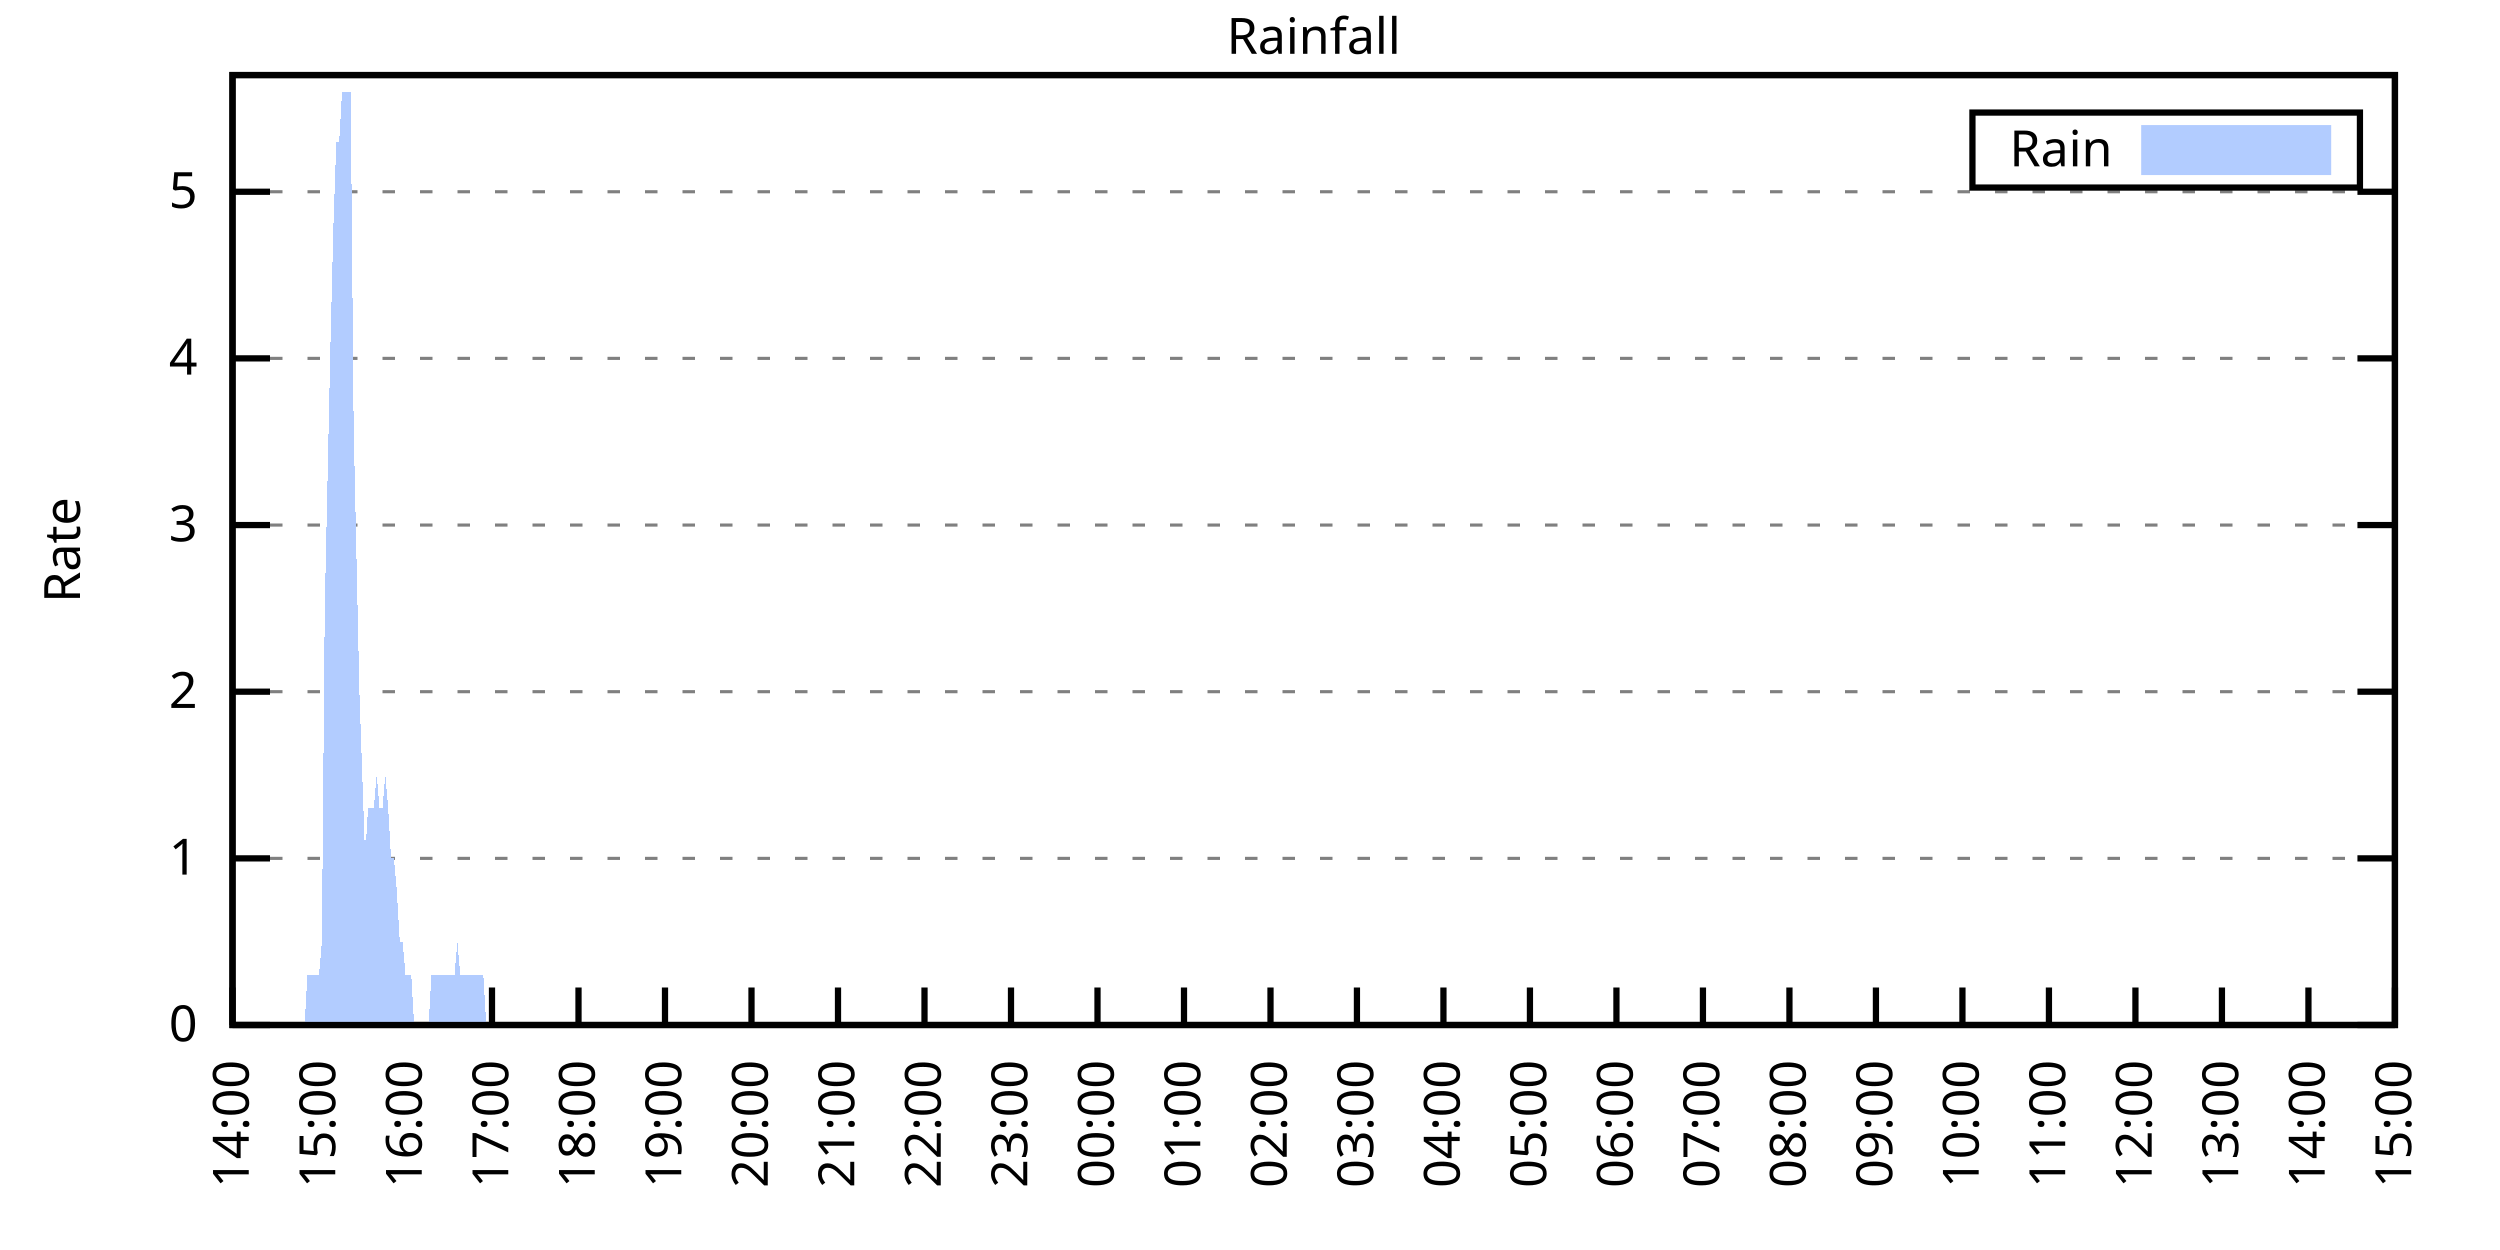
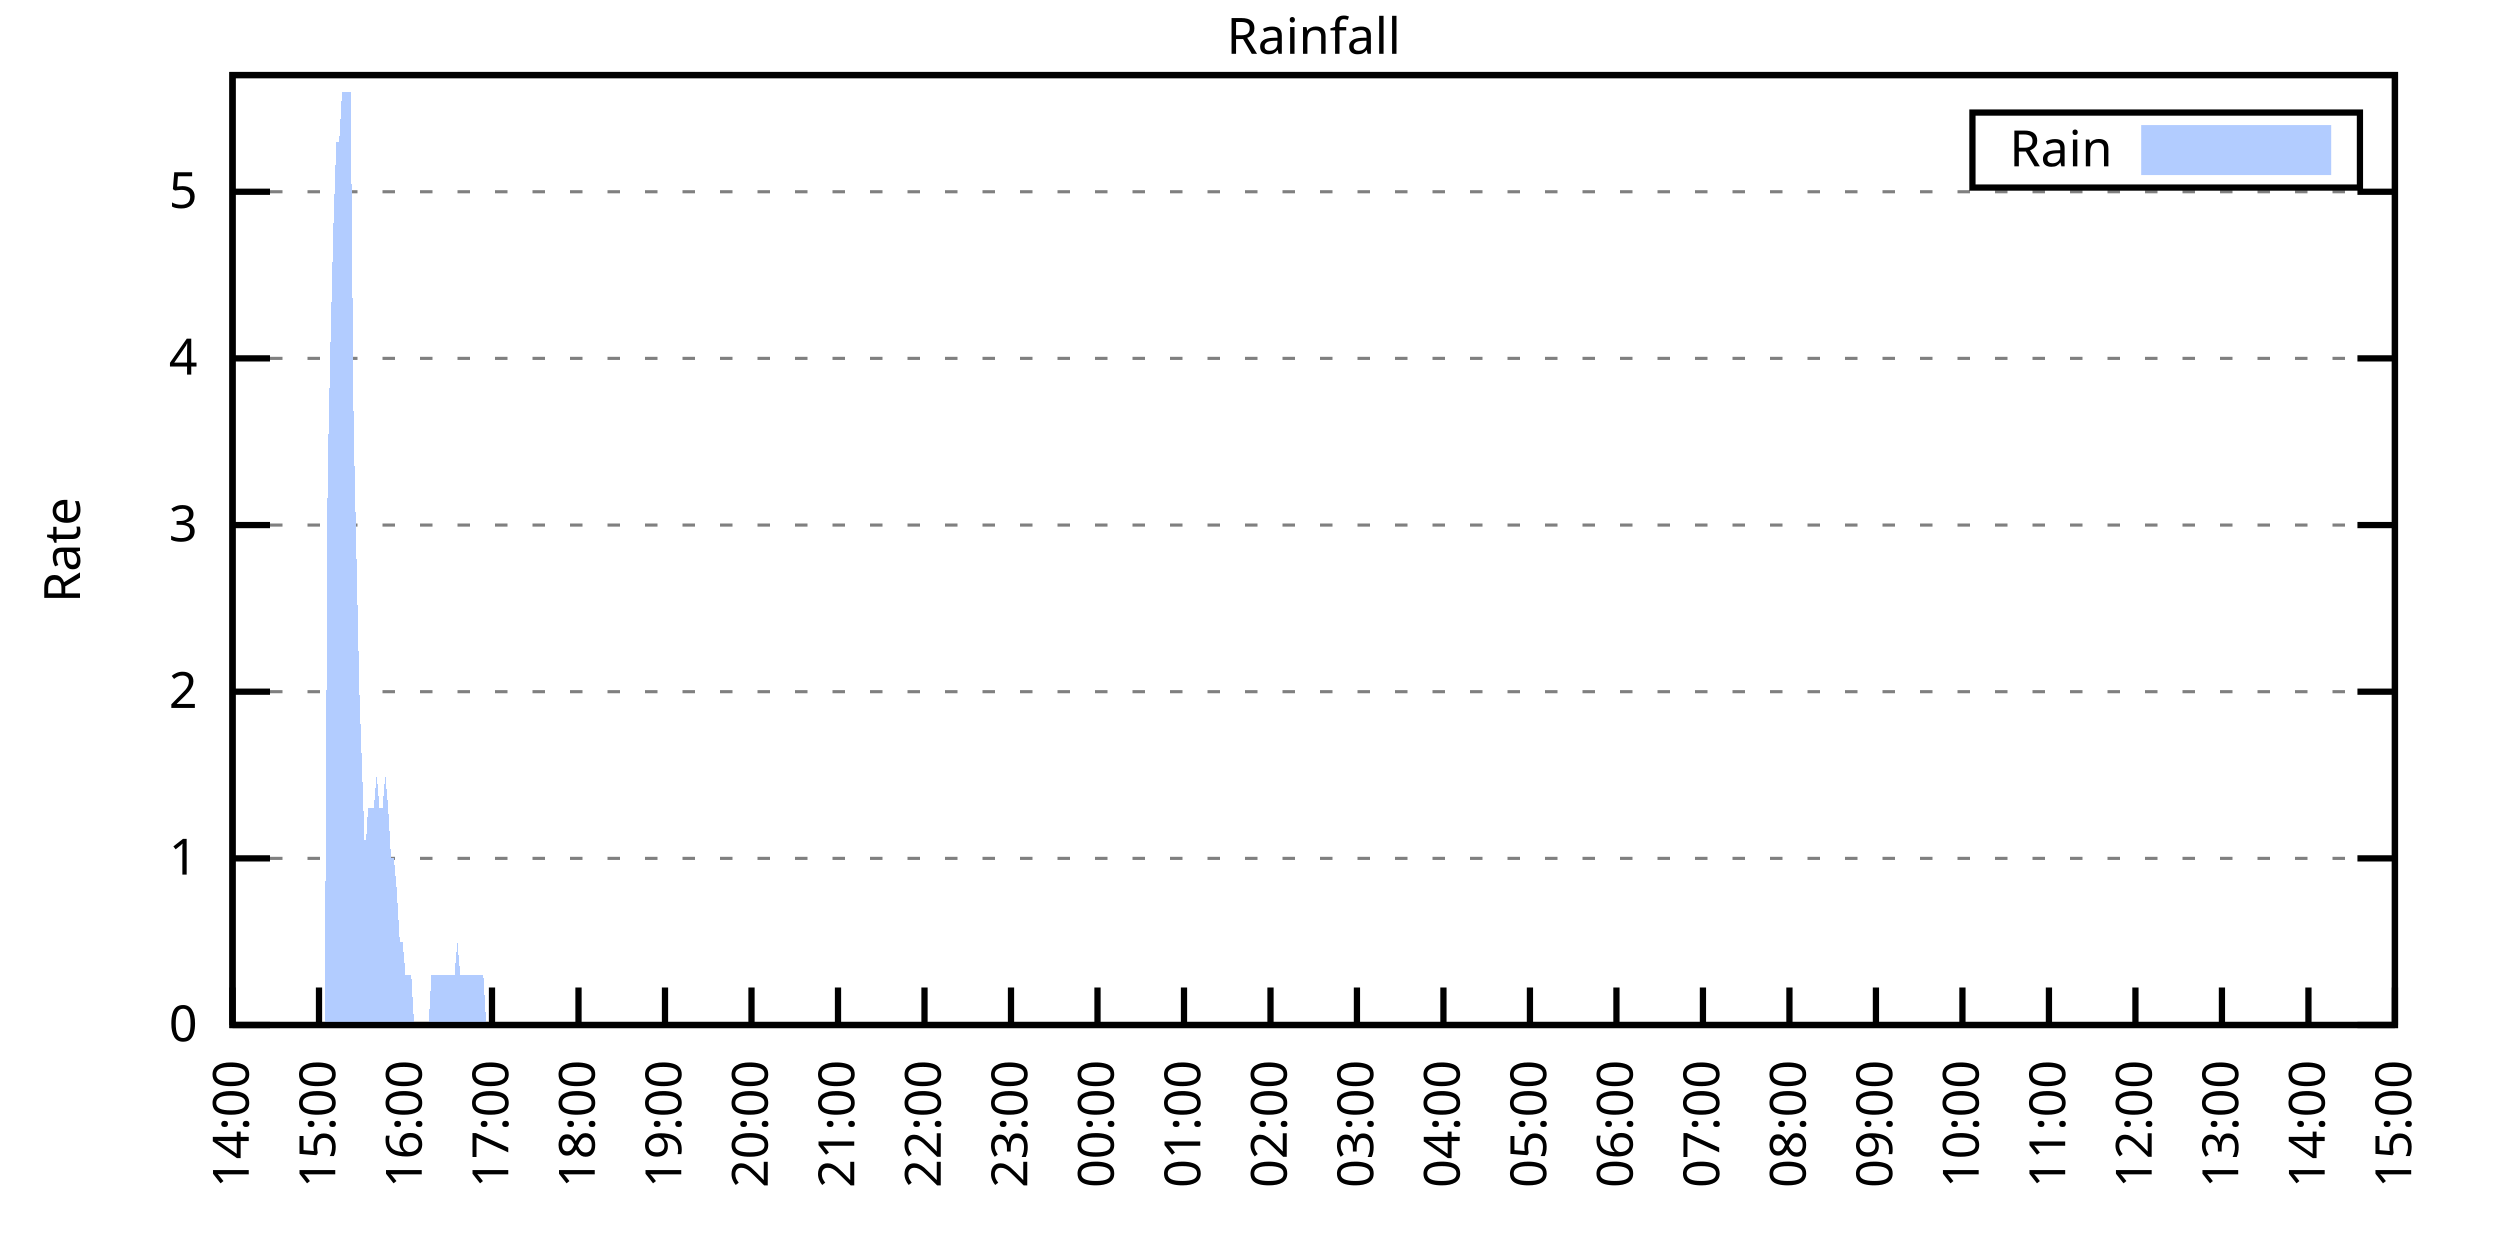
<svg xmlns="http://www.w3.org/2000/svg" xmlns:xlink="http://www.w3.org/1999/xlink" width="400" height="200" viewBox="0 0 400 200">
  <g id="gnuplot_canvas">
    <rect x="0" y="0" width="400" height="200" fill="none" />
    <defs>
      <circle id="gpDot" r="0.5" stroke-width="0.5" stroke="currentColor" />
      <path id="gpPt0" stroke-width="0.333" stroke="currentColor" d="M-1,0 h2 M0,-1 v2" />
      <path id="gpPt1" stroke-width="0.333" stroke="currentColor" d="M-1,-1 L1,1 M1,-1 L-1,1" />
      <path id="gpPt2" stroke-width="0.333" stroke="currentColor" d="M-1,0 L1,0 M0,-1 L0,1 M-1,-1 L1,1 M-1,1 L1,-1" />
      <rect id="gpPt3" stroke-width="0.333" stroke="currentColor" x="-1" y="-1" width="2" height="2" />
      <rect id="gpPt4" stroke-width="0.333" stroke="currentColor" fill="currentColor" x="-1" y="-1" width="2" height="2" />
      <circle id="gpPt5" stroke-width="0.333" stroke="currentColor" cx="0" cy="0" r="1" />
      <use xlink:href="#gpPt5" id="gpPt6" fill="currentColor" stroke="none" />
      <path id="gpPt7" stroke-width="0.333" stroke="currentColor" d="M0,-1.33 L-1.33,0.67 L1.33,0.67 z" />
      <use xlink:href="#gpPt7" id="gpPt8" fill="currentColor" stroke="none" />
      <use xlink:href="#gpPt7" id="gpPt9" stroke="currentColor" transform="rotate(180)" />
      <use xlink:href="#gpPt9" id="gpPt10" fill="currentColor" stroke="none" />
      <use xlink:href="#gpPt3" id="gpPt11" stroke="currentColor" transform="rotate(45)" />
      <use xlink:href="#gpPt11" id="gpPt12" fill="currentColor" stroke="none" />
      <path id="gpPt13" stroke-width="0.333" stroke="currentColor" d="M0,1.330 L1.265,0.411 L0.782,-1.067 L-0.782,-1.076 L-1.265,0.411 z" />
      <use xlink:href="#gpPt13" id="gpPt14" fill="currentColor" stroke="none" />
      <filter id="textbox" filterUnits="objectBoundingBox" x="0" y="0" height="1" width="1">
        <feFlood flood-color="white" flood-opacity="1" result="bgnd" />
        <feComposite in="SourceGraphic" in2="bgnd" operator="atop" />
      </filter>
      <filter id="greybox" filterUnits="objectBoundingBox" x="0" y="0" height="1" width="1">
        <feFlood flood-color="lightgrey" flood-opacity="1" result="grey" />
        <feComposite in="SourceGraphic" in2="grey" operator="atop" />
      </filter>
    </defs>
    <g fill="none" color="white" stroke="currentColor" stroke-width="1.00" stroke-linecap="butt" stroke-linejoin="miter">
</g>
    <g fill="none" color="black" stroke="currentColor" stroke-width="1.00" stroke-linecap="butt" stroke-linejoin="miter">
      <g stroke="none" shape-rendering="crispEdges">
        <polygon fill="rgb(255, 255, 255)" points="37.20,164.00 383.18,164.00 383.18,12.02 37.20,12.02 " />
      </g>
    </g>
    <g fill="none" color="black" stroke="currentColor" stroke-width="1.00" stroke-linecap="butt" stroke-linejoin="miter">
</g>
    <g fill="none" color="black" stroke="black" stroke-width="0.50" stroke-linecap="butt" stroke-linejoin="miter">
</g>
    <g fill="none" color="gray" stroke="currentColor" stroke-width="0.50" stroke-linecap="butt" stroke-linejoin="miter">
      <path stroke="gray" stroke-dasharray="2,4" class="gridline" d="M37.20,164.00 L383.19,164.00  " />
    </g>
    <g fill="none" color="gray" stroke="gray" stroke-width="1.00" stroke-linecap="butt" stroke-linejoin="miter">
</g>
    <g fill="none" color="black" stroke="currentColor" stroke-width="1.00" stroke-linecap="butt" stroke-linejoin="miter">
      <path stroke="black" d="M37.20,164.00 L43.20,164.00 M383.19,164.00 L377.19,164.00  " />
      <g transform="translate(31.60,166.60)" stroke="none" fill="black" font-family="Sans" font-size="8.00" text-anchor="end">
        <text>
          <tspan font-family="Sans"> 0</tspan>
        </text>
      </g>
    </g>
    <g fill="none" color="black" stroke="currentColor" stroke-width="1.00" stroke-linecap="butt" stroke-linejoin="miter">
</g>
    <g fill="none" color="black" stroke="black" stroke-width="0.50" stroke-linecap="butt" stroke-linejoin="miter">
</g>
    <g fill="none" color="gray" stroke="currentColor" stroke-width="0.50" stroke-linecap="butt" stroke-linejoin="miter">
      <path stroke="gray" stroke-dasharray="2,4" class="gridline" d="M37.20,137.34 L383.19,137.34  " />
    </g>
    <g fill="none" color="gray" stroke="gray" stroke-width="1.00" stroke-linecap="butt" stroke-linejoin="miter">
</g>
    <g fill="none" color="black" stroke="currentColor" stroke-width="1.00" stroke-linecap="butt" stroke-linejoin="miter">
      <path stroke="black" d="M37.20,137.34 L43.20,137.34 M383.19,137.34 L377.19,137.34  " />
      <g transform="translate(31.60,139.94)" stroke="none" fill="black" font-family="Sans" font-size="8.00" text-anchor="end">
        <text>
          <tspan font-family="Sans"> 1</tspan>
        </text>
      </g>
    </g>
    <g fill="none" color="black" stroke="currentColor" stroke-width="1.00" stroke-linecap="butt" stroke-linejoin="miter">
</g>
    <g fill="none" color="black" stroke="black" stroke-width="0.50" stroke-linecap="butt" stroke-linejoin="miter">
</g>
    <g fill="none" color="gray" stroke="currentColor" stroke-width="0.50" stroke-linecap="butt" stroke-linejoin="miter">
      <path stroke="gray" stroke-dasharray="2,4" class="gridline" d="M37.20,110.67 L383.19,110.67  " />
    </g>
    <g fill="none" color="gray" stroke="gray" stroke-width="1.00" stroke-linecap="butt" stroke-linejoin="miter">
</g>
    <g fill="none" color="black" stroke="currentColor" stroke-width="1.00" stroke-linecap="butt" stroke-linejoin="miter">
      <path stroke="black" d="M37.20,110.67 L43.20,110.67 M383.19,110.67 L377.19,110.67  " />
      <g transform="translate(31.60,113.27)" stroke="none" fill="black" font-family="Sans" font-size="8.00" text-anchor="end">
        <text>
          <tspan font-family="Sans"> 2</tspan>
        </text>
      </g>
    </g>
    <g fill="none" color="black" stroke="currentColor" stroke-width="1.00" stroke-linecap="butt" stroke-linejoin="miter">
</g>
    <g fill="none" color="black" stroke="black" stroke-width="0.50" stroke-linecap="butt" stroke-linejoin="miter">
</g>
    <g fill="none" color="gray" stroke="currentColor" stroke-width="0.50" stroke-linecap="butt" stroke-linejoin="miter">
      <path stroke="gray" stroke-dasharray="2,4" class="gridline" d="M37.20,84.01 L383.19,84.01  " />
    </g>
    <g fill="none" color="gray" stroke="gray" stroke-width="1.00" stroke-linecap="butt" stroke-linejoin="miter">
</g>
    <g fill="none" color="black" stroke="currentColor" stroke-width="1.00" stroke-linecap="butt" stroke-linejoin="miter">
      <path stroke="black" d="M37.20,84.01 L43.20,84.01 M383.19,84.01 L377.19,84.01  " />
      <g transform="translate(31.60,86.61)" stroke="none" fill="black" font-family="Sans" font-size="8.00" text-anchor="end">
        <text>
          <tspan font-family="Sans"> 3</tspan>
        </text>
      </g>
    </g>
    <g fill="none" color="black" stroke="currentColor" stroke-width="1.00" stroke-linecap="butt" stroke-linejoin="miter">
</g>
    <g fill="none" color="black" stroke="black" stroke-width="0.50" stroke-linecap="butt" stroke-linejoin="miter">
</g>
    <g fill="none" color="gray" stroke="currentColor" stroke-width="0.50" stroke-linecap="butt" stroke-linejoin="miter">
      <path stroke="gray" stroke-dasharray="2,4" class="gridline" d="M37.20,57.34 L383.19,57.34  " />
    </g>
    <g fill="none" color="gray" stroke="gray" stroke-width="1.00" stroke-linecap="butt" stroke-linejoin="miter">
</g>
    <g fill="none" color="black" stroke="currentColor" stroke-width="1.00" stroke-linecap="butt" stroke-linejoin="miter">
      <path stroke="black" d="M37.20,57.34 L43.20,57.34 M383.19,57.34 L377.19,57.34  " />
      <g transform="translate(31.60,59.94)" stroke="none" fill="black" font-family="Sans" font-size="8.00" text-anchor="end">
        <text>
          <tspan font-family="Sans"> 4</tspan>
        </text>
      </g>
    </g>
    <g fill="none" color="black" stroke="currentColor" stroke-width="1.00" stroke-linecap="butt" stroke-linejoin="miter">
</g>
    <g fill="none" color="black" stroke="black" stroke-width="0.50" stroke-linecap="butt" stroke-linejoin="miter">
</g>
    <g fill="none" color="gray" stroke="currentColor" stroke-width="0.50" stroke-linecap="butt" stroke-linejoin="miter">
      <path stroke="gray" stroke-dasharray="2,4" class="gridline" d="M37.20,30.68 L383.19,30.68  " />
    </g>
    <g fill="none" color="gray" stroke="gray" stroke-width="1.00" stroke-linecap="butt" stroke-linejoin="miter">
</g>
    <g fill="none" color="black" stroke="currentColor" stroke-width="1.00" stroke-linecap="butt" stroke-linejoin="miter">
      <path stroke="black" d="M37.20,30.68 L43.20,30.68 M383.19,30.68 L377.19,30.68  " />
      <g transform="translate(31.60,33.28)" stroke="none" fill="black" font-family="Sans" font-size="8.00" text-anchor="end">
        <text>
          <tspan font-family="Sans"> 5</tspan>
        </text>
      </g>
    </g>
    <g fill="none" color="black" stroke="currentColor" stroke-width="1.00" stroke-linecap="butt" stroke-linejoin="miter">
      <path stroke="black" d="M37.20,164.00 L37.20,158.00  " />
      <g transform="translate(39.80,169.60) rotate(270.00)" stroke="none" fill="black" font-family="Sans" font-size="8.00" text-anchor="end">
        <text>
          <tspan font-family="Sans">14:00</tspan>
        </text>
      </g>
    </g>
    <g fill="none" color="black" stroke="currentColor" stroke-width="1.00" stroke-linecap="butt" stroke-linejoin="miter">
      <path stroke="black" d="M51.04,164.00 L51.04,158.00  " />
      <g transform="translate(53.64,169.60) rotate(270.00)" stroke="none" fill="black" font-family="Sans" font-size="8.00" text-anchor="end">
        <text>
          <tspan font-family="Sans">15:00</tspan>
        </text>
      </g>
    </g>
    <g fill="none" color="black" stroke="currentColor" stroke-width="1.00" stroke-linecap="butt" stroke-linejoin="miter">
      <path stroke="black" d="M64.88,164.00 L64.88,158.00  " />
      <g transform="translate(67.48,169.60) rotate(270.00)" stroke="none" fill="black" font-family="Sans" font-size="8.00" text-anchor="end">
        <text>
          <tspan font-family="Sans">16:00</tspan>
        </text>
      </g>
    </g>
    <g fill="none" color="black" stroke="currentColor" stroke-width="1.00" stroke-linecap="butt" stroke-linejoin="miter">
      <path stroke="black" d="M78.72,164.00 L78.72,158.00  " />
      <g transform="translate(81.32,169.60) rotate(270.00)" stroke="none" fill="black" font-family="Sans" font-size="8.00" text-anchor="end">
        <text>
          <tspan font-family="Sans">17:00</tspan>
        </text>
      </g>
    </g>
    <g fill="none" color="black" stroke="currentColor" stroke-width="1.00" stroke-linecap="butt" stroke-linejoin="miter">
      <path stroke="black" d="M92.56,164.00 L92.56,158.00  " />
      <g transform="translate(95.16,169.60) rotate(270.00)" stroke="none" fill="black" font-family="Sans" font-size="8.00" text-anchor="end">
        <text>
          <tspan font-family="Sans">18:00</tspan>
        </text>
      </g>
    </g>
    <g fill="none" color="black" stroke="currentColor" stroke-width="1.00" stroke-linecap="butt" stroke-linejoin="miter">
      <path stroke="black" d="M106.40,164.00 L106.40,158.00  " />
      <g transform="translate(109.00,169.60) rotate(270.00)" stroke="none" fill="black" font-family="Sans" font-size="8.00" text-anchor="end">
        <text>
          <tspan font-family="Sans">19:00</tspan>
        </text>
      </g>
    </g>
    <g fill="none" color="black" stroke="currentColor" stroke-width="1.00" stroke-linecap="butt" stroke-linejoin="miter">
      <path stroke="black" d="M120.24,164.00 L120.24,158.00  " />
      <g transform="translate(122.84,169.60) rotate(270.00)" stroke="none" fill="black" font-family="Sans" font-size="8.00" text-anchor="end">
        <text>
          <tspan font-family="Sans">20:00</tspan>
        </text>
      </g>
    </g>
    <g fill="none" color="black" stroke="currentColor" stroke-width="1.00" stroke-linecap="butt" stroke-linejoin="miter">
      <path stroke="black" d="M134.08,164.00 L134.08,158.00  " />
      <g transform="translate(136.68,169.60) rotate(270.00)" stroke="none" fill="black" font-family="Sans" font-size="8.00" text-anchor="end">
        <text>
          <tspan font-family="Sans">21:00</tspan>
        </text>
      </g>
    </g>
    <g fill="none" color="black" stroke="currentColor" stroke-width="1.00" stroke-linecap="butt" stroke-linejoin="miter">
      <path stroke="black" d="M147.92,164.00 L147.92,158.00  " />
      <g transform="translate(150.52,169.60) rotate(270.00)" stroke="none" fill="black" font-family="Sans" font-size="8.00" text-anchor="end">
        <text>
          <tspan font-family="Sans">22:00</tspan>
        </text>
      </g>
    </g>
    <g fill="none" color="black" stroke="currentColor" stroke-width="1.00" stroke-linecap="butt" stroke-linejoin="miter">
      <path stroke="black" d="M161.76,164.00 L161.76,158.00  " />
      <g transform="translate(164.36,169.60) rotate(270.00)" stroke="none" fill="black" font-family="Sans" font-size="8.00" text-anchor="end">
        <text>
          <tspan font-family="Sans">23:00</tspan>
        </text>
      </g>
    </g>
    <g fill="none" color="black" stroke="currentColor" stroke-width="1.00" stroke-linecap="butt" stroke-linejoin="miter">
      <path stroke="black" d="M175.60,164.00 L175.60,158.00  " />
      <g transform="translate(178.20,169.60) rotate(270.00)" stroke="none" fill="black" font-family="Sans" font-size="8.00" text-anchor="end">
        <text>
          <tspan font-family="Sans">00:00</tspan>
        </text>
      </g>
    </g>
    <g fill="none" color="black" stroke="currentColor" stroke-width="1.00" stroke-linecap="butt" stroke-linejoin="miter">
      <path stroke="black" d="M189.44,164.00 L189.44,158.00  " />
      <g transform="translate(192.04,169.60) rotate(270.00)" stroke="none" fill="black" font-family="Sans" font-size="8.00" text-anchor="end">
        <text>
          <tspan font-family="Sans">01:00</tspan>
        </text>
      </g>
    </g>
    <g fill="none" color="black" stroke="currentColor" stroke-width="1.00" stroke-linecap="butt" stroke-linejoin="miter">
      <path stroke="black" d="M203.28,164.00 L203.28,158.00  " />
      <g transform="translate(205.88,169.60) rotate(270.00)" stroke="none" fill="black" font-family="Sans" font-size="8.00" text-anchor="end">
        <text>
          <tspan font-family="Sans">02:00</tspan>
        </text>
      </g>
    </g>
    <g fill="none" color="black" stroke="currentColor" stroke-width="1.00" stroke-linecap="butt" stroke-linejoin="miter">
      <path stroke="black" d="M217.11,164.00 L217.11,158.00  " />
      <g transform="translate(219.71,169.60) rotate(270.00)" stroke="none" fill="black" font-family="Sans" font-size="8.00" text-anchor="end">
        <text>
          <tspan font-family="Sans">03:00</tspan>
        </text>
      </g>
    </g>
    <g fill="none" color="black" stroke="currentColor" stroke-width="1.00" stroke-linecap="butt" stroke-linejoin="miter">
      <path stroke="black" d="M230.95,164.00 L230.95,158.00  " />
      <g transform="translate(233.55,169.60) rotate(270.00)" stroke="none" fill="black" font-family="Sans" font-size="8.00" text-anchor="end">
        <text>
          <tspan font-family="Sans">04:00</tspan>
        </text>
      </g>
    </g>
    <g fill="none" color="black" stroke="currentColor" stroke-width="1.00" stroke-linecap="butt" stroke-linejoin="miter">
      <path stroke="black" d="M244.79,164.00 L244.79,158.00  " />
      <g transform="translate(247.39,169.60) rotate(270.00)" stroke="none" fill="black" font-family="Sans" font-size="8.00" text-anchor="end">
        <text>
          <tspan font-family="Sans">05:00</tspan>
        </text>
      </g>
    </g>
    <g fill="none" color="black" stroke="currentColor" stroke-width="1.00" stroke-linecap="butt" stroke-linejoin="miter">
      <path stroke="black" d="M258.63,164.00 L258.63,158.00  " />
      <g transform="translate(261.23,169.60) rotate(270.00)" stroke="none" fill="black" font-family="Sans" font-size="8.00" text-anchor="end">
        <text>
          <tspan font-family="Sans">06:00</tspan>
        </text>
      </g>
    </g>
    <g fill="none" color="black" stroke="currentColor" stroke-width="1.00" stroke-linecap="butt" stroke-linejoin="miter">
      <path stroke="black" d="M272.47,164.00 L272.47,158.00  " />
      <g transform="translate(275.07,169.60) rotate(270.00)" stroke="none" fill="black" font-family="Sans" font-size="8.00" text-anchor="end">
        <text>
          <tspan font-family="Sans">07:00</tspan>
        </text>
      </g>
    </g>
    <g fill="none" color="black" stroke="currentColor" stroke-width="1.00" stroke-linecap="butt" stroke-linejoin="miter">
      <path stroke="black" d="M286.31,164.00 L286.31,158.00  " />
      <g transform="translate(288.91,169.60) rotate(270.00)" stroke="none" fill="black" font-family="Sans" font-size="8.00" text-anchor="end">
        <text>
          <tspan font-family="Sans">08:00</tspan>
        </text>
      </g>
    </g>
    <g fill="none" color="black" stroke="currentColor" stroke-width="1.00" stroke-linecap="butt" stroke-linejoin="miter">
      <path stroke="black" d="M300.15,164.00 L300.15,158.00  " />
      <g transform="translate(302.75,169.60) rotate(270.00)" stroke="none" fill="black" font-family="Sans" font-size="8.00" text-anchor="end">
        <text>
          <tspan font-family="Sans">09:00</tspan>
        </text>
      </g>
    </g>
    <g fill="none" color="black" stroke="currentColor" stroke-width="1.00" stroke-linecap="butt" stroke-linejoin="miter">
      <path stroke="black" d="M313.99,164.00 L313.99,158.00  " />
      <g transform="translate(316.59,169.60) rotate(270.00)" stroke="none" fill="black" font-family="Sans" font-size="8.00" text-anchor="end">
        <text>
          <tspan font-family="Sans">10:00</tspan>
        </text>
      </g>
    </g>
    <g fill="none" color="black" stroke="currentColor" stroke-width="1.00" stroke-linecap="butt" stroke-linejoin="miter">
      <path stroke="black" d="M327.83,164.00 L327.83,158.00  " />
      <g transform="translate(330.43,169.60) rotate(270.00)" stroke="none" fill="black" font-family="Sans" font-size="8.00" text-anchor="end">
        <text>
          <tspan font-family="Sans">11:00</tspan>
        </text>
      </g>
    </g>
    <g fill="none" color="black" stroke="currentColor" stroke-width="1.00" stroke-linecap="butt" stroke-linejoin="miter">
      <path stroke="black" d="M341.67,164.00 L341.67,158.00  " />
      <g transform="translate(344.27,169.60) rotate(270.00)" stroke="none" fill="black" font-family="Sans" font-size="8.00" text-anchor="end">
        <text>
          <tspan font-family="Sans">12:00</tspan>
        </text>
      </g>
    </g>
    <g fill="none" color="black" stroke="currentColor" stroke-width="1.00" stroke-linecap="butt" stroke-linejoin="miter">
      <path stroke="black" d="M355.51,164.00 L355.51,158.00  " />
      <g transform="translate(358.11,169.60) rotate(270.00)" stroke="none" fill="black" font-family="Sans" font-size="8.00" text-anchor="end">
        <text>
          <tspan font-family="Sans">13:00</tspan>
        </text>
      </g>
    </g>
    <g fill="none" color="black" stroke="currentColor" stroke-width="1.00" stroke-linecap="butt" stroke-linejoin="miter">
      <path stroke="black" d="M369.35,164.00 L369.35,158.00  " />
      <g transform="translate(371.95,169.60) rotate(270.00)" stroke="none" fill="black" font-family="Sans" font-size="8.00" text-anchor="end">
        <text>
          <tspan font-family="Sans">14:00</tspan>
        </text>
      </g>
    </g>
    <g fill="none" color="black" stroke="currentColor" stroke-width="1.00" stroke-linecap="butt" stroke-linejoin="miter">
      <path stroke="black" d="M383.19,164.00 L383.19,158.00  " />
      <g transform="translate(385.79,169.60) rotate(270.00)" stroke="none" fill="black" font-family="Sans" font-size="8.00" text-anchor="end">
        <text>
          <tspan font-family="Sans">15:00</tspan>
        </text>
      </g>
    </g>
    <g fill="none" color="black" stroke="currentColor" stroke-width="1.00" stroke-linecap="butt" stroke-linejoin="miter">
</g>
    <g fill="none" color="black" stroke="currentColor" stroke-width="1.00" stroke-linecap="butt" stroke-linejoin="miter">
      <path stroke="black" d="M37.20,12.01 L37.20,164.00 L383.19,164.00 L383.19,12.01 L37.20,12.01 Z  " />
    </g>
    <g fill="none" color="black" stroke="currentColor" stroke-width="1.00" stroke-linecap="butt" stroke-linejoin="miter">
</g>
    <g fill="none" color="black" stroke="currentColor" stroke-width="1.00" stroke-linecap="butt" stroke-linejoin="miter">
      <path stroke="black" d="M315.59,30.01 L315.59,18.01 L377.59,18.01 L377.59,30.01 L315.59,30.01 Z  " />
    </g>
    <g id="Rainfall_plot_1">
      <g fill="none" color="white" stroke="black" stroke-width="2.00" stroke-linecap="butt" stroke-linejoin="miter">
</g>
      <g fill="none" color="black" stroke="currentColor" stroke-width="2.00" stroke-linecap="butt" stroke-linejoin="miter">
        <g transform="translate(337.99,26.61)" stroke="none" fill="black" font-family="Sans" font-size="8.00" text-anchor="end">
          <text>
            <tspan font-family="Sans">Rain</tspan>
          </text>
        </g>
      </g>
      <g fill="none" color="black" stroke="currentColor" stroke-width="2.00" stroke-linecap="butt" stroke-linejoin="miter">
        <g stroke="none" shape-rendering="crispEdges">
          <polygon fill="rgb(178, 204, 255)" points="343.59,27.01 371.99,27.01 371.99,21.01 343.59,21.01 " />
        </g>
        <path stroke="rgb(178, 204, 255)" d="M343.59,27.01 L371.99,27.01 L371.99,21.01 L343.59,21.01 L343.59,27.01 Z  " />
      </g>
      <g fill="none" color="black" stroke="currentColor" stroke-width="2.00" stroke-linecap="butt" stroke-linejoin="miter">
        <g stroke="none" shape-rendering="crispEdges">
-           <polygon fill="rgb(178, 204, 255)" points="44.58,164.00 45.04,164.00 45.50,164.00 45.97,164.00 46.43,164.00 46.89,164.00 47.35,164.00 47.81,164.00 48.27,164.00 48.73,164.00 49.19,156.00 49.66,156.00 50.12,156.00 50.58,156.00 51.04,156.00 51.50,150.67 51.96,97.34 52.42,76.01 52.88,54.67 53.35,36.01 53.81,22.68 54.27,22.68 54.73,14.68 55.19,14.68 55.65,14.68 56.11,14.68 56.58,68.01 57.04,89.34 57.50,110.67 57.96,124.00 58.42,137.34 58.88,129.34 59.34,129.34 59.80,129.34 60.27,124.00 60.73,129.34 61.19,129.34 61.65,124.00 62.11,129.34 62.57,137.34 63.03,137.34 63.50,142.67 63.96,150.67 64.42,150.67 64.88,156.00 65.34,156.00 65.80,156.00 66.26,164.00 66.72,164.00 67.19,164.00 67.65,164.00 68.11,164.00 68.57,164.00 69.03,156.00 69.49,156.00 69.95,156.00 70.42,156.00 70.88,156.00 71.34,156.00 71.80,156.00 72.26,156.00 72.72,156.00 73.18,150.67 73.64,156.00 74.11,156.00 74.57,156.00 75.03,156.00 75.49,156.00 75.95,156.00 76.41,156.00 76.87,156.00 77.33,156.00 77.80,164.00 78.26,164.00 78.72,164.00 79.18,164.00 79.64,164.00 80.10,164.00 80.56,164.00 81.03,164.00 81.49,164.00 81.95,164.00 82.41,164.00 82.87,164.00 83.33,164.00 83.79,164.00 84.25,164.00 84.72,164.00 85.18,164.00 85.64,164.00 86.10,164.00 86.56,164.00 87.02,164.00 87.48,164.00 87.95,164.00 88.41,164.00 88.87,164.00 89.33,164.00 89.79,164.00 90.25,164.00 90.71,164.00 91.17,164.00 91.64,164.00 92.10,164.00 92.56,164.00 93.02,164.00 93.48,164.00 93.94,164.00 94.40,164.00 94.87,164.00 95.33,164.00 95.79,164.00 96.25,164.00 96.71,164.00 97.17,164.00 97.63,164.00 98.09,164.00 98.56,164.00 99.02,164.00 99.48,164.00 99.94,164.00 100.40,164.00 100.86,164.00 101.32,164.00 101.78,164.00 102.25,164.00 102.71,164.00 103.17,164.00 103.63,164.00 104.09,164.00 104.55,164.00 105.01,164.00 105.48,164.00 105.94,164.00 106.40,164.00 106.86,164.00 107.32,164.00 107.78,164.00 108.24,164.00 108.70,164.00 109.17,164.00 109.63,164.00 110.09,164.00 110.55,164.00 111.01,164.00 111.47,164.00 111.93,164.00 112.40,164.00 112.86,164.00 113.32,164.00 113.78,164.00 114.24,164.00 114.70,164.00 115.16,164.00 115.62,164.00 116.09,164.00 116.55,164.00 117.01,164.00 117.47,164.00 117.93,164.00 118.39,164.00 118.85,164.00 119.31,164.00 119.78,164.00 120.24,164.00 120.70,164.00 121.16,164.00 121.62,164.00 122.08,164.00 122.54,164.00 123.01,164.00 123.47,164.00 123.93,164.00 124.39,164.00 124.85,164.00 125.31,164.00 125.77,164.00 126.23,164.00 126.70,164.00 127.16,164.00 127.62,164.00 128.08,164.00 128.54,164.00 129.00,164.00 129.46,164.00 129.93,164.00 130.39,164.00 130.85,164.00 131.31,164.00 131.77,164.00 132.23,164.00 132.69,164.00 133.15,164.00 133.62,164.00 134.08,164.00 134.54,164.00 135.00,164.00 135.46,164.00 135.92,164.00 136.38,164.00 136.85,164.00 137.31,164.00 137.77,164.00 138.23,164.00 138.69,164.00 139.15,164.00 139.61,164.00 140.07,164.00 140.54,164.00 141.00,164.00 141.46,164.00 141.92,164.00 142.38,164.00 142.84,164.00 143.30,164.00 143.76,164.00 144.23,164.00 144.69,164.00 145.15,164.00 145.61,164.00 146.07,164.00 146.53,164.00 146.99,164.00 147.46,164.00 147.92,164.00 148.38,164.00 148.84,164.00 149.30,164.00 149.76,164.00 150.22,164.00 150.68,164.00 151.15,164.00 151.61,164.00 152.07,164.00 152.53,164.00 152.99,164.00 153.45,164.00 153.91,164.00 154.38,164.00 154.84,164.00 155.30,164.00 155.76,164.00 156.22,164.00 156.68,164.00 157.14,164.00 157.60,164.00 158.07,164.00 158.53,164.00 158.99,164.00 159.45,164.00 159.91,164.00 160.37,164.00 160.83,164.00 161.30,164.00 161.76,164.00 162.22,164.00 162.68,164.00 163.14,164.00 163.60,164.00 164.06,164.00 164.52,164.00 164.99,164.00 165.45,164.00 165.91,164.00 166.37,164.00 166.83,164.00 167.29,164.00 167.75,164.00 168.21,164.00 168.68,164.00 169.14,164.00 169.60,164.00 170.06,164.00 170.52,164.00 170.98,164.00 171.44,164.00 171.91,164.00 172.37,164.00 172.83,164.00 173.29,164.00 173.75,164.00 174.21,164.00 174.67,164.00 175.13,164.00 175.60,164.00 176.06,164.00 176.52,164.00 176.98,164.00 177.44,164.00 177.90,164.00 178.36,164.00 178.83,164.00 179.29,164.00 179.75,164.00 180.21,164.00 180.67,164.00 181.13,164.00 181.59,164.00 182.05,164.00 182.52,164.00 182.98,164.00 183.44,164.00 183.90,164.00 184.36,164.00 184.82,164.00 185.28,164.00 185.75,164.00 186.21,164.00 186.67,164.00 187.13,164.00 187.59,164.00 188.05,164.00 188.51,164.00 188.97,164.00 189.44,164.00 189.90,164.00 190.36,164.00 190.82,164.00 191.28,164.00 191.74,164.00 192.20,164.00 192.66,164.00 193.13,164.00 193.59,164.00 194.05,164.00 194.51,164.00 194.97,164.00 195.43,164.00 195.89,164.00 196.36,164.00 196.82,164.00 197.28,164.00 197.74,164.00 198.20,164.00 198.66,164.00 199.12,164.00 199.58,164.00 200.05,164.00 200.51,164.00 200.97,164.00 201.43,164.00 201.89,164.00 202.35,164.00 202.81,164.00 203.28,164.00 203.74,164.00 204.20,164.00 204.66,164.00 205.12,164.00 205.58,164.00 206.04,164.00 206.50,164.00 206.97,164.00 207.43,164.00 207.89,164.00 208.35,164.00 208.81,164.00 209.27,164.00 209.73,164.00 210.20,164.00 210.66,164.00 211.12,164.00 211.58,164.00 212.04,164.00 212.50,164.00 212.96,164.00 213.42,164.00 213.89,164.00 214.35,164.00 214.81,164.00 215.27,164.00 215.73,164.00 216.19,164.00 216.65,164.00 217.11,164.00 217.58,164.00 218.04,164.00 218.50,164.00 218.96,164.00 219.42,164.00 219.88,164.00 220.34,164.00 220.81,164.00 221.27,164.00 221.73,164.00 222.19,164.00 222.65,164.00 223.11,164.00 223.57,164.00 224.03,164.00 224.50,164.00 224.96,164.00 225.42,164.00 225.88,164.00 226.34,164.00 226.80,164.00 227.26,164.00 227.73,164.00 228.19,164.00 228.65,164.00 229.11,164.00 229.57,164.00 230.03,164.00 230.49,164.00 230.95,164.00 231.42,164.00 231.88,164.00 232.34,164.00 232.80,164.00 233.26,164.00 233.72,164.00 234.18,164.00 234.64,164.00 235.11,164.00 235.57,164.00 236.03,164.00 236.49,164.00 236.95,164.00 237.41,164.00 237.87,164.00 238.34,164.00 238.80,164.00 239.26,164.00 239.72,164.00 240.18,164.00 240.64,164.00 241.10,164.00 241.56,164.00 242.03,164.00 242.49,164.00 242.95,164.00 243.41,164.00 243.87,164.00 244.33,164.00 244.79,164.00 245.26,164.00 245.72,164.00 246.18,164.00 246.64,164.00 247.10,164.00 247.56,164.00 248.02,164.00 248.48,164.00 248.95,164.00 249.41,164.00 249.87,164.00 250.33,164.00 250.79,164.00 251.25,164.00 251.71,164.00 252.18,164.00 252.64,164.00 253.10,164.00 253.56,164.00 254.02,164.00 254.48,164.00 254.94,164.00 255.40,164.00 255.87,164.00 256.33,164.00 256.79,164.00 257.25,164.00 257.71,164.00 258.17,164.00 258.63,164.00 259.09,164.00 259.56,164.00 260.02,164.00 260.48,164.00 260.94,164.00 261.40,164.00 261.86,164.00 262.32,164.00 262.79,164.00 263.25,164.00 263.71,164.00 264.17,164.00 264.63,164.00 265.09,164.00 265.55,164.00 266.01,164.00 266.48,164.00 266.94,164.00 267.40,164.00 267.86,164.00 268.32,164.00 268.78,164.00 269.24,164.00 269.71,164.00 270.17,164.00 270.63,164.00 271.09,164.00 271.55,164.00 272.01,164.00 272.47,164.00 272.93,164.00 273.40,164.00 273.86,164.00 274.32,164.00 274.78,164.00 275.24,164.00 275.70,164.00 276.16,164.00 276.63,164.00 277.09,164.00 277.55,164.00 278.01,164.00 278.47,164.00 278.93,164.00 279.39,164.00 279.85,164.00 280.32,164.00 280.78,164.00 281.24,164.00 281.70,164.00 282.16,164.00 282.62,164.00 283.08,164.00 283.54,164.00 284.01,164.00 284.47,164.00 284.93,164.00 285.39,164.00 285.85,164.00 286.31,164.00 286.77,164.00 287.24,164.00 287.70,164.00 288.16,164.00 288.62,164.00 289.08,164.00 289.54,164.00 290.00,164.00 290.46,164.00 290.93,164.00 291.39,164.00 291.85,164.00 292.31,164.00 292.77,164.00 293.23,164.00 293.69,164.00 294.16,164.00 294.62,164.00 295.08,164.00 295.54,164.00 296.00,164.00 296.46,164.00 296.92,164.00 297.38,164.00 297.85,164.00 298.31,164.00 298.77,164.00 299.23,164.00 299.69,164.00 300.15,164.00 300.61,164.00 301.08,164.00 301.54,164.00 302.00,164.00 302.46,164.00 302.92,164.00 303.38,164.00 303.84,164.00 304.30,164.00 304.77,164.00 305.23,164.00 305.69,164.00 306.15,164.00 306.61,164.00 307.07,164.00 307.53,164.00 307.99,164.00 308.46,164.00 308.92,164.00 309.38,164.00 309.84,164.00 310.30,164.00 310.76,164.00 311.22,164.00 311.69,164.00 312.15,164.00 312.61,164.00 313.07,164.00 313.53,164.00 313.99,164.00 314.45,164.00 314.91,164.00 315.38,164.00 315.84,164.00 316.30,164.00 316.76,164.00 317.22,164.00 317.68,164.00 318.14,164.00 318.61,164.00 319.07,164.00 319.53,164.00 319.99,164.00 320.45,164.00 320.91,164.00 321.37,164.00 321.83,164.00 322.30,164.00 322.76,164.00 323.22,164.00 323.68,164.00 324.14,164.00 324.60,164.00 325.06,164.00 325.53,164.00 325.99,164.00 326.45,164.00 326.91,164.00 327.37,164.00 327.83,164.00 328.29,164.00 328.75,164.00 329.22,164.00 329.68,164.00 330.14,164.00 330.60,164.00 331.06,164.00 331.52,164.00 331.98,164.00 332.44,164.00 332.91,164.00 333.37,164.00 333.83,164.00 334.29,164.00 334.75,164.00 335.21,164.00 335.67,164.00 336.14,164.00 336.60,164.00 337.06,164.00 337.52,164.00 337.98,164.00 338.44,164.00 338.90,164.00 339.36,164.00 339.83,164.00 340.29,164.00 340.75,164.00 341.21,164.00 341.67,164.00 342.13,164.00 342.59,164.00 343.06,164.00 343.52,164.00 343.98,164.00 344.44,164.00 344.90,164.00 345.36,164.00 345.82,164.00 346.28,164.00 346.75,164.00 347.21,164.00 347.67,164.00 348.13,164.00 348.59,164.00 349.05,164.00 349.51,164.00 349.97,164.00 350.44,164.00 350.90,164.00 351.36,164.00 351.82,164.00 352.28,164.00 352.74,164.00 353.20,164.00 353.67,164.00 354.13,164.00 354.59,164.00 355.05,164.00 355.51,164.00 355.97,164.00 356.43,164.00 356.89,164.00 357.36,164.00 357.82,164.00 358.28,164.00 358.74,164.00 359.20,164.00 359.66,164.00 360.12,164.00 360.59,164.00 361.05,164.00 361.51,164.00 361.97,164.00 362.43,164.00 362.89,164.00 363.35,164.00 363.81,164.00 364.28,164.00 364.74,164.00 365.20,164.00 365.66,164.00 366.12,164.00 366.58,164.00 367.04,164.00 367.51,164.00 367.97,164.00 368.43,164.00 368.89,164.00 369.35,164.00 369.81,164.00 370.27,164.00 370.73,164.00 371.20,164.00 371.66,164.00 372.12,164.00 372.58,164.00 373.04,164.00 373.50,164.00 373.96,164.00 374.42,164.00 374.89,164.00 375.35,164.00 375.81,164.00 376.27,164.00 376.27,164.00 44.58,164.00 " />
+           <polygon fill="rgb(178, 204, 255)" points="47.81,164.00 48.27,164.00 48.73,164.00 49.19,164.00 49.66,164.00 50.12,164.00 50.58,164.00 51.04,164.00 51.50,164.00 51.96,164.00 52.42,76.01 52.88,54.67 53.35,36.01 53.81,22.68 54.27,22.68 54.73,14.68 55.19,14.68 55.65,14.68 56.11,14.68 56.58,68.01 57.04,89.34 57.50,110.67 57.96,124.00 58.42,137.34 58.88,129.34 59.34,129.34 59.80,129.34 60.27,124.00 60.73,129.34 61.19,129.34 61.65,124.00 62.11,129.34 62.57,137.34 63.03,137.34 63.50,142.67 63.96,150.67 64.42,150.67 64.88,156.00 65.34,156.00 65.80,156.00 66.26,164.00 66.72,164.00 67.19,164.00 67.65,164.00 68.11,164.00 68.57,164.00 69.03,156.00 69.49,156.00 69.95,156.00 70.42,156.00 70.88,156.00 71.34,156.00 71.80,156.00 72.26,156.00 72.72,156.00 73.18,150.67 73.64,156.00 74.11,156.00 74.57,156.00 75.03,156.00 75.49,156.00 75.95,156.00 76.41,156.00 76.87,156.00 77.33,156.00 77.80,164.00 78.26,164.00 78.72,164.00 79.18,164.00 79.64,164.00 80.10,164.00 80.56,164.00 81.03,164.00 81.49,164.00 81.95,164.00 82.41,164.00 82.87,164.00 83.33,164.00 83.79,164.00 84.25,164.00 84.72,164.00 85.18,164.00 85.64,164.00 86.10,164.00 86.56,164.00 87.02,164.00 87.48,164.00 87.95,164.00 88.41,164.00 88.87,164.00 89.33,164.00 89.79,164.00 90.25,164.00 90.71,164.00 91.17,164.00 91.64,164.00 92.10,164.00 92.56,164.00 93.02,164.00 93.48,164.00 93.94,164.00 94.40,164.00 94.87,164.00 95.33,164.00 95.79,164.00 96.25,164.00 96.71,164.00 97.17,164.00 97.63,164.00 98.09,164.00 98.56,164.00 99.02,164.00 99.48,164.00 99.94,164.00 100.40,164.00 100.86,164.00 101.32,164.00 101.78,164.00 102.25,164.00 102.71,164.00 103.17,164.00 103.63,164.00 104.09,164.00 104.55,164.00 105.01,164.00 105.48,164.00 105.94,164.00 106.40,164.00 106.86,164.00 107.32,164.00 107.78,164.00 108.24,164.00 108.70,164.00 109.17,164.00 109.63,164.00 110.09,164.00 110.55,164.00 111.01,164.00 111.47,164.00 111.93,164.00 112.40,164.00 112.86,164.00 113.32,164.00 113.78,164.00 114.24,164.00 114.70,164.00 115.16,164.00 115.62,164.00 116.09,164.00 116.55,164.00 117.01,164.00 117.47,164.00 117.93,164.00 118.39,164.00 118.85,164.00 119.31,164.00 119.78,164.00 120.24,164.00 120.70,164.00 121.16,164.00 121.62,164.00 122.08,164.00 122.54,164.00 123.01,164.00 123.47,164.00 123.93,164.00 124.39,164.00 124.85,164.00 125.31,164.00 125.77,164.00 126.23,164.00 126.70,164.00 127.16,164.00 127.62,164.00 128.08,164.00 128.54,164.00 129.00,164.00 129.46,164.00 129.93,164.00 130.39,164.00 130.85,164.00 131.31,164.00 131.77,164.00 132.23,164.00 132.69,164.00 133.15,164.00 133.62,164.00 134.08,164.00 134.54,164.00 135.00,164.00 135.46,164.00 135.92,164.00 136.38,164.00 136.85,164.00 137.31,164.00 137.77,164.00 138.23,164.00 138.69,164.00 139.15,164.00 139.61,164.00 140.07,164.00 140.54,164.00 141.00,164.00 141.46,164.00 141.92,164.00 142.38,164.00 142.84,164.00 143.30,164.00 143.76,164.00 144.23,164.00 144.69,164.00 145.15,164.00 145.61,164.00 146.07,164.00 146.53,164.00 146.99,164.00 147.46,164.00 147.92,164.00 148.38,164.00 148.84,164.00 149.30,164.00 149.76,164.00 150.22,164.00 150.68,164.00 151.15,164.00 151.61,164.00 152.07,164.00 152.53,164.00 152.99,164.00 153.45,164.00 153.91,164.00 154.38,164.00 154.84,164.00 155.30,164.00 155.76,164.00 156.22,164.00 156.68,164.00 157.14,164.00 157.60,164.00 158.07,164.00 158.53,164.00 158.99,164.00 159.45,164.00 159.91,164.00 160.37,164.00 160.83,164.00 161.30,164.00 161.76,164.00 162.22,164.00 162.68,164.00 163.14,164.00 163.60,164.00 164.06,164.00 164.52,164.00 164.99,164.00 165.45,164.00 165.91,164.00 166.37,164.00 166.83,164.00 167.29,164.00 167.75,164.00 168.21,164.00 168.68,164.00 169.14,164.00 169.60,164.00 170.06,164.00 170.52,164.00 170.98,164.00 171.44,164.00 171.91,164.00 172.37,164.00 172.83,164.00 173.29,164.00 173.75,164.00 174.21,164.00 174.67,164.00 175.13,164.00 175.60,164.00 176.06,164.00 176.52,164.00 176.98,164.00 177.44,164.00 177.90,164.00 178.36,164.00 178.83,164.00 179.29,164.00 179.75,164.00 180.21,164.00 180.67,164.00 181.13,164.00 181.59,164.00 182.05,164.00 182.52,164.00 182.98,164.00 183.44,164.00 183.90,164.00 184.36,164.00 184.82,164.00 185.28,164.00 185.75,164.00 186.21,164.00 186.67,164.00 187.13,164.00 187.59,164.00 188.05,164.00 188.51,164.00 188.97,164.00 189.44,164.00 189.90,164.00 190.36,164.00 190.82,164.00 191.28,164.00 191.74,164.00 192.20,164.00 192.66,164.00 193.13,164.00 193.59,164.00 194.05,164.00 194.51,164.00 194.97,164.00 195.43,164.00 195.89,164.00 196.36,164.00 196.82,164.00 197.28,164.00 197.74,164.00 198.20,164.00 198.66,164.00 199.12,164.00 199.58,164.00 200.05,164.00 200.51,164.00 200.97,164.00 201.43,164.00 201.89,164.00 202.35,164.00 202.81,164.00 203.28,164.00 203.74,164.00 204.20,164.00 204.66,164.00 205.12,164.00 205.58,164.00 206.04,164.00 206.50,164.00 206.97,164.00 207.43,164.00 207.89,164.00 208.35,164.00 208.81,164.00 209.27,164.00 209.73,164.00 210.20,164.00 210.66,164.00 211.12,164.00 211.58,164.00 212.04,164.00 212.50,164.00 212.96,164.00 213.42,164.00 213.89,164.00 214.35,164.00 214.81,164.00 215.27,164.00 215.73,164.00 216.19,164.00 216.65,164.00 217.11,164.00 217.58,164.00 218.04,164.00 218.50,164.00 218.96,164.00 219.42,164.00 219.88,164.00 220.34,164.00 220.81,164.00 221.27,164.00 221.73,164.00 222.19,164.00 222.65,164.00 223.11,164.00 223.57,164.00 224.03,164.00 224.50,164.00 224.96,164.00 225.42,164.00 225.88,164.00 226.34,164.00 226.80,164.00 227.26,164.00 227.73,164.00 228.19,164.00 228.65,164.00 229.11,164.00 229.57,164.00 230.03,164.00 230.49,164.00 230.95,164.00 231.42,164.00 231.88,164.00 232.34,164.00 232.80,164.00 233.26,164.00 233.72,164.00 234.18,164.00 234.64,164.00 235.11,164.00 235.57,164.00 236.03,164.00 236.49,164.00 236.95,164.00 237.41,164.00 237.87,164.00 238.34,164.00 238.80,164.00 239.26,164.00 239.72,164.00 240.18,164.00 240.64,164.00 241.10,164.00 241.56,164.00 242.03,164.00 242.49,164.00 242.95,164.00 243.41,164.00 243.87,164.00 244.33,164.00 244.79,164.00 245.26,164.00 245.72,164.00 246.18,164.00 246.64,164.00 247.10,164.00 247.56,164.00 248.02,164.00 248.48,164.00 248.95,164.00 249.41,164.00 249.87,164.00 250.33,164.00 250.79,164.00 251.25,164.00 251.71,164.00 252.18,164.00 252.64,164.00 253.10,164.00 253.56,164.00 254.02,164.00 254.48,164.00 254.94,164.00 255.40,164.00 255.87,164.00 256.33,164.00 256.79,164.00 257.25,164.00 257.71,164.00 258.17,164.00 258.63,164.00 259.09,164.00 259.56,164.00 260.02,164.00 260.48,164.00 260.94,164.00 261.40,164.00 261.86,164.00 262.32,164.00 262.79,164.00 263.25,164.00 263.71,164.00 264.17,164.00 264.63,164.00 265.09,164.00 265.55,164.00 266.01,164.00 266.48,164.00 266.94,164.00 267.40,164.00 267.86,164.00 268.32,164.00 268.78,164.00 269.24,164.00 269.71,164.00 270.17,164.00 270.63,164.00 271.09,164.00 271.55,164.00 272.01,164.00 272.47,164.00 272.93,164.00 273.40,164.00 273.86,164.00 274.32,164.00 274.78,164.00 275.24,164.00 275.70,164.00 276.16,164.00 276.63,164.00 277.09,164.00 277.55,164.00 278.01,164.00 278.47,164.00 278.93,164.00 279.39,164.00 279.85,164.00 280.32,164.00 280.78,164.00 281.24,164.00 281.70,164.00 282.16,164.00 282.62,164.00 283.08,164.00 283.54,164.00 284.01,164.00 284.47,164.00 284.93,164.00 285.39,164.00 285.85,164.00 286.31,164.00 286.77,164.00 287.24,164.00 287.70,164.00 288.16,164.00 288.62,164.00 289.08,164.00 289.54,164.00 290.00,164.00 290.46,164.00 290.93,164.00 291.39,164.00 291.85,164.00 292.31,164.00 292.77,164.00 293.23,164.00 293.69,164.00 294.16,164.00 294.62,164.00 295.08,164.00 295.54,164.00 296.00,164.00 296.46,164.00 296.92,164.00 297.38,164.00 297.85,164.00 298.31,164.00 298.77,164.00 299.23,164.00 299.69,164.00 300.15,164.00 300.61,164.00 301.08,164.00 301.54,164.00 302.00,164.00 302.46,164.00 302.92,164.00 303.38,164.00 303.84,164.00 304.30,164.00 304.77,164.00 305.23,164.00 305.69,164.00 306.15,164.00 306.61,164.00 307.07,164.00 307.53,164.00 307.99,164.00 308.46,164.00 308.92,164.00 309.38,164.00 309.84,164.00 310.30,164.00 310.76,164.00 311.22,164.00 311.69,164.00 312.15,164.00 312.61,164.00 313.07,164.00 313.53,164.00 313.99,164.00 314.45,164.00 314.91,164.00 315.38,164.00 315.84,164.00 316.30,164.00 316.76,164.00 317.22,164.00 317.68,164.00 318.14,164.00 318.61,164.00 319.07,164.00 319.53,164.00 319.99,164.00 320.45,164.00 320.91,164.00 321.37,164.00 321.83,164.00 322.30,164.00 322.76,164.00 323.22,164.00 323.68,164.00 324.14,164.00 324.60,164.00 325.06,164.00 325.53,164.00 325.99,164.00 326.45,164.00 326.91,164.00 327.37,164.00 327.83,164.00 328.29,164.00 328.75,164.00 329.22,164.00 329.68,164.00 330.14,164.00 330.60,164.00 331.06,164.00 331.52,164.00 331.98,164.00 332.44,164.00 332.91,164.00 333.37,164.00 333.83,164.00 334.29,164.00 334.75,164.00 335.21,164.00 335.67,164.00 336.14,164.00 336.60,164.00 337.06,164.00 337.52,164.00 337.98,164.00 338.44,164.00 338.90,164.00 339.36,164.00 339.83,164.00 340.29,164.00 340.75,164.00 341.21,164.00 341.67,164.00 342.13,164.00 342.59,164.00 343.06,164.00 343.52,164.00 343.98,164.00 344.44,164.00 344.90,164.00 345.36,164.00 345.82,164.00 346.28,164.00 346.75,164.00 347.21,164.00 347.67,164.00 348.13,164.00 348.59,164.00 349.05,164.00 349.51,164.00 349.97,164.00 350.44,164.00 350.90,164.00 351.36,164.00 351.82,164.00 352.28,164.00 352.74,164.00 353.20,164.00 353.67,164.00 354.13,164.00 354.59,164.00 355.05,164.00 355.51,164.00 355.97,164.00 356.43,164.00 356.89,164.00 357.36,164.00 357.82,164.00 358.28,164.00 358.74,164.00 359.20,164.00 359.66,164.00 360.12,164.00 360.59,164.00 361.05,164.00 361.51,164.00 361.97,164.00 362.43,164.00 362.89,164.00 363.35,164.00 363.81,164.00 364.28,164.00 364.74,164.00 365.20,164.00 365.66,164.00 366.12,164.00 366.58,164.00 367.04,164.00 367.51,164.00 367.97,164.00 368.43,164.00 368.89,164.00 369.35,164.00 369.81,164.00 370.27,164.00 370.73,164.00 371.20,164.00 371.66,164.00 372.12,164.00 372.58,164.00 373.04,164.00 373.50,164.00 373.96,164.00 374.42,164.00 374.89,164.00 375.35,164.00 375.81,164.00 376.27,164.00 376.73,164.00 377.19,164.00 377.65,164.00 378.12,164.00 378.58,164.00 379.04,164.00 379.50,164.00 379.50,164.00 47.81,164.00 " />
        </g>
      </g>
    </g>
    <g fill="none" color="black" stroke="currentColor" stroke-width="2.00" stroke-linecap="butt" stroke-linejoin="miter">
</g>
    <g fill="none" color="black" stroke="black" stroke-width="1.00" stroke-linecap="butt" stroke-linejoin="miter">
</g>
    <g fill="none" color="black" stroke="currentColor" stroke-width="1.00" stroke-linecap="butt" stroke-linejoin="miter">
      <path stroke="black" d="M37.20,12.01 L37.20,164.00 L383.19,164.00 L383.19,12.01 L37.20,12.01 Z  " />
      <g transform="translate(12.80,88.01) rotate(270.00)" stroke="none" fill="black" font-family="Sans" font-size="8.00" text-anchor="middle">
        <text>
          <tspan font-family="Sans">Rate</tspan>
        </text>
      </g>
    </g>
    <g fill="none" color="black" stroke="currentColor" stroke-width="1.00" stroke-linecap="butt" stroke-linejoin="miter">
</g>
    <g fill="none" color="black" stroke="currentColor" stroke-width="1.00" stroke-linecap="butt" stroke-linejoin="miter">
      <g transform="translate(210.19,8.61)" stroke="none" fill="black" font-family="Sans" font-size="8.00" text-anchor="middle">
        <text>
          <tspan font-family="Sans">Rainfall</tspan>
        </text>
      </g>
    </g>
    <g fill="none" color="black" stroke="currentColor" stroke-width="1.00" stroke-linecap="butt" stroke-linejoin="miter">
</g>
  </g>
</svg>
